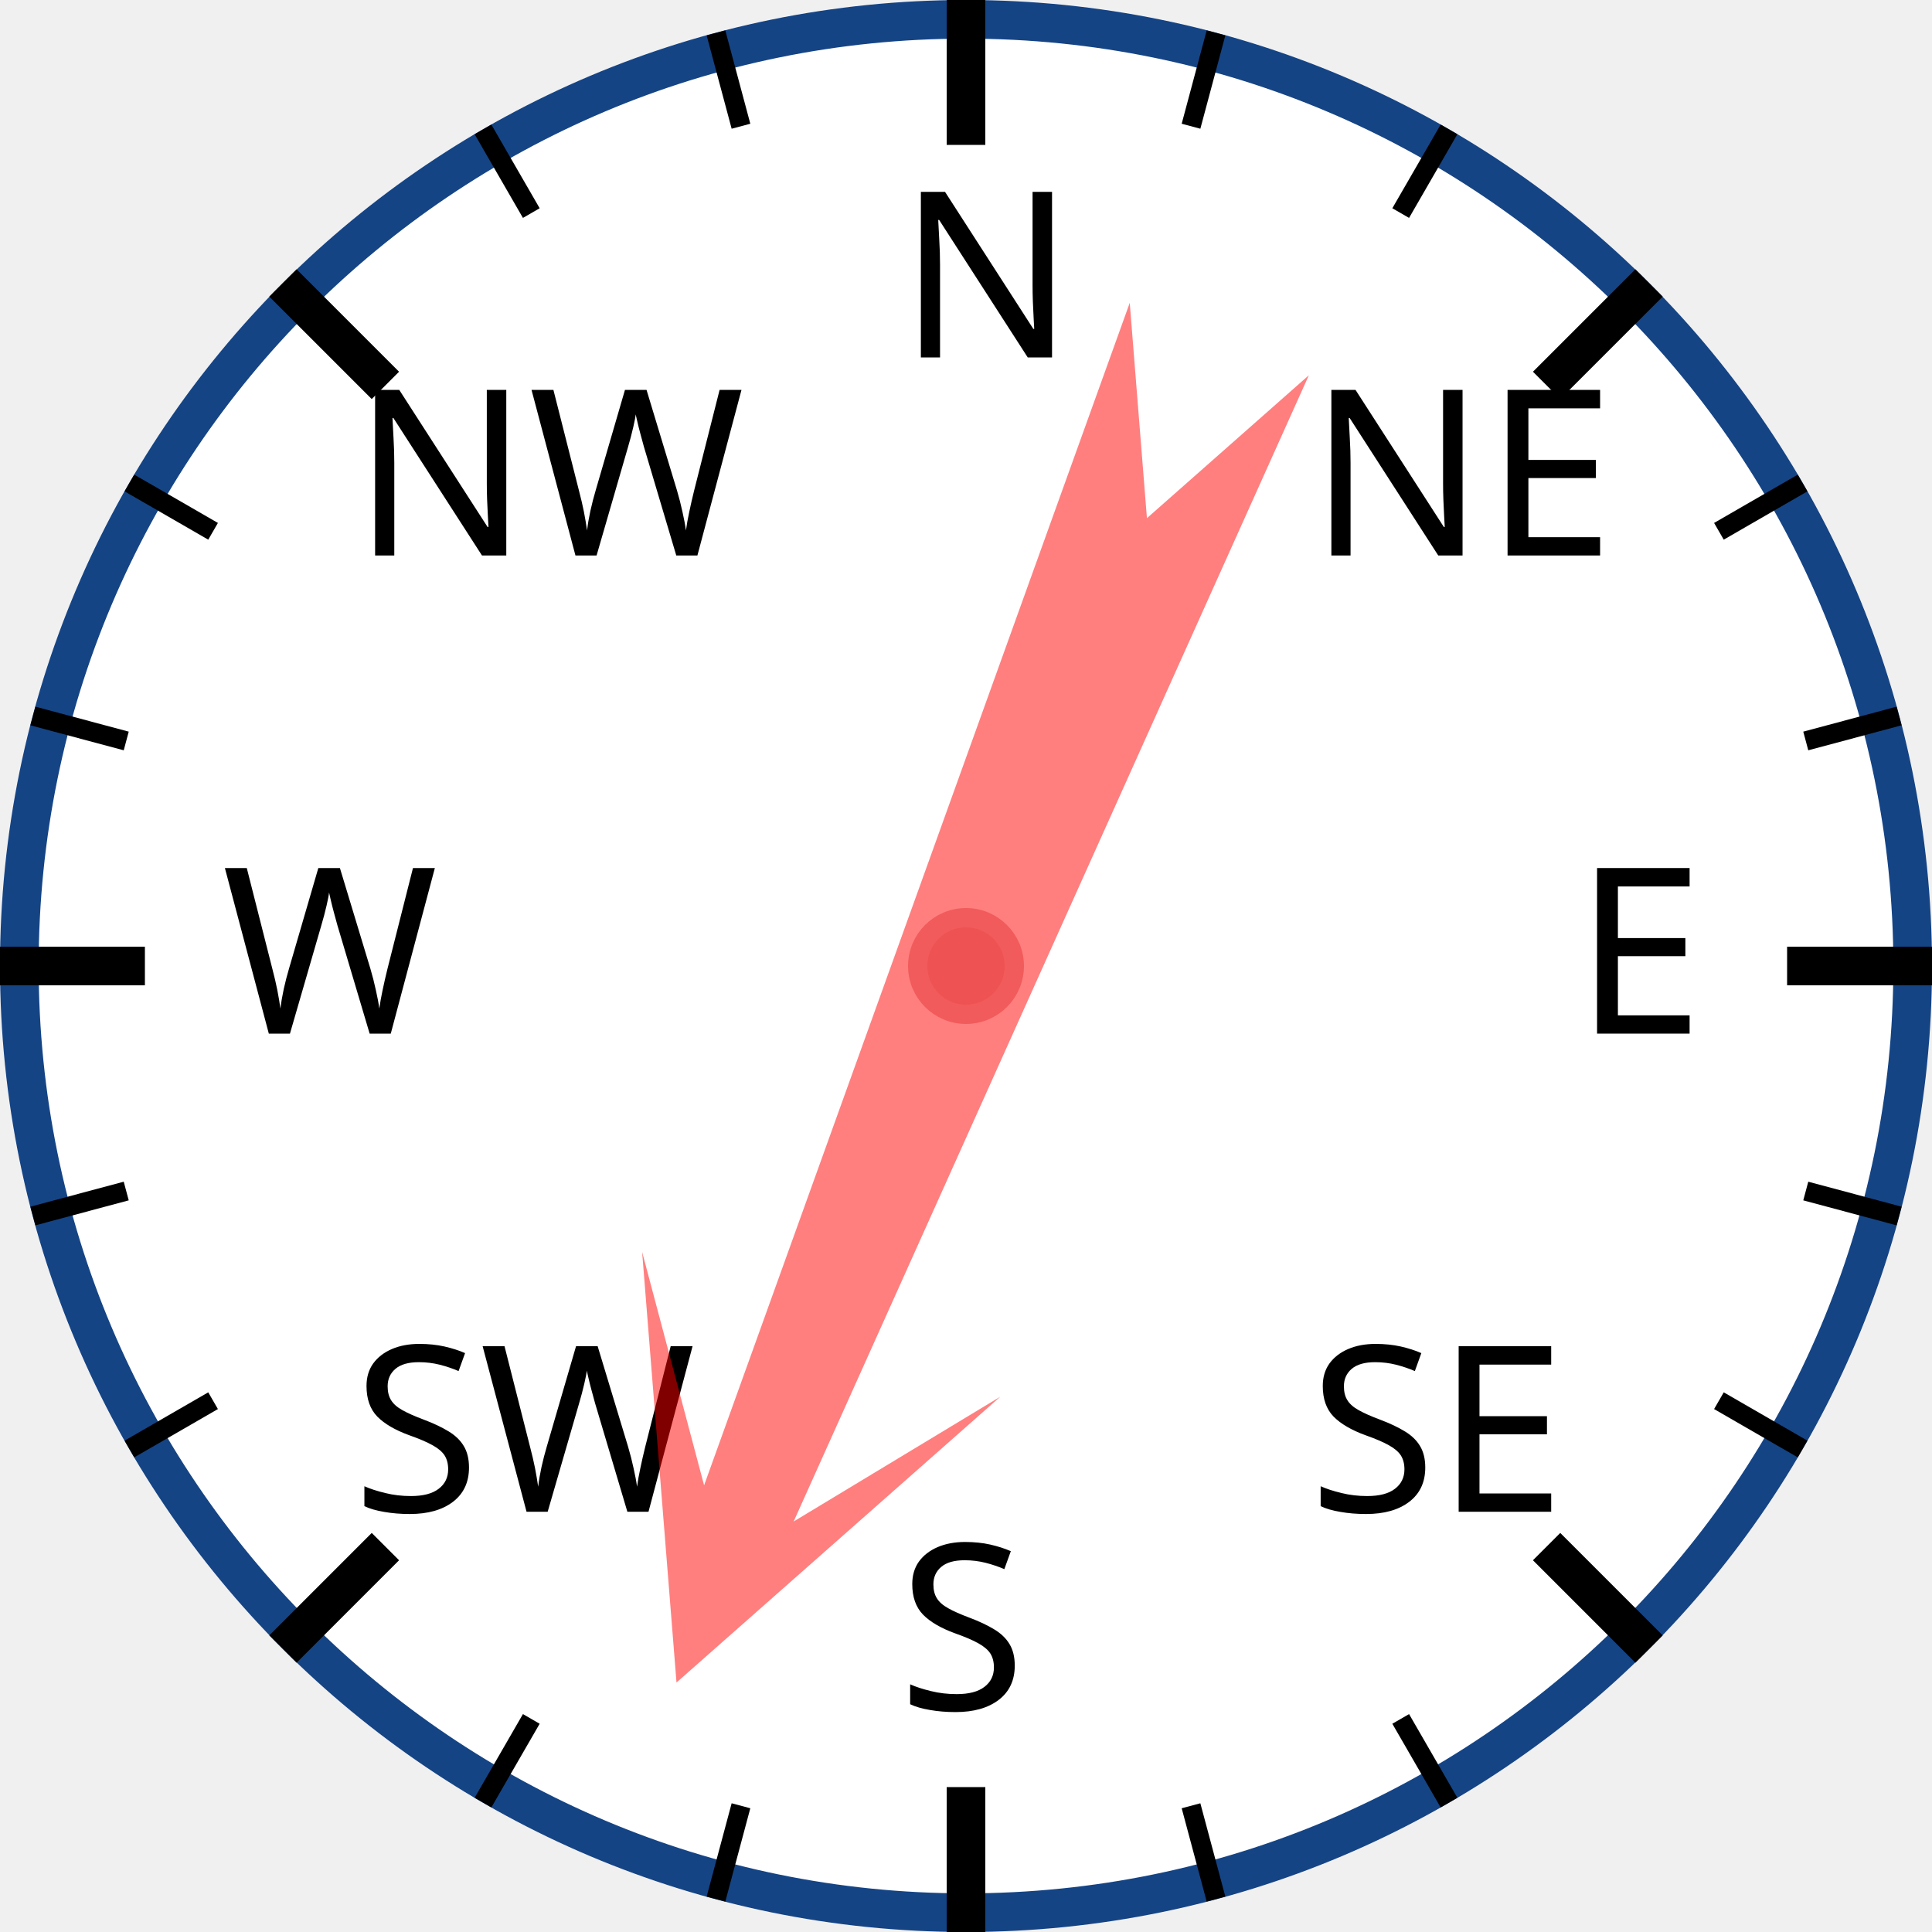
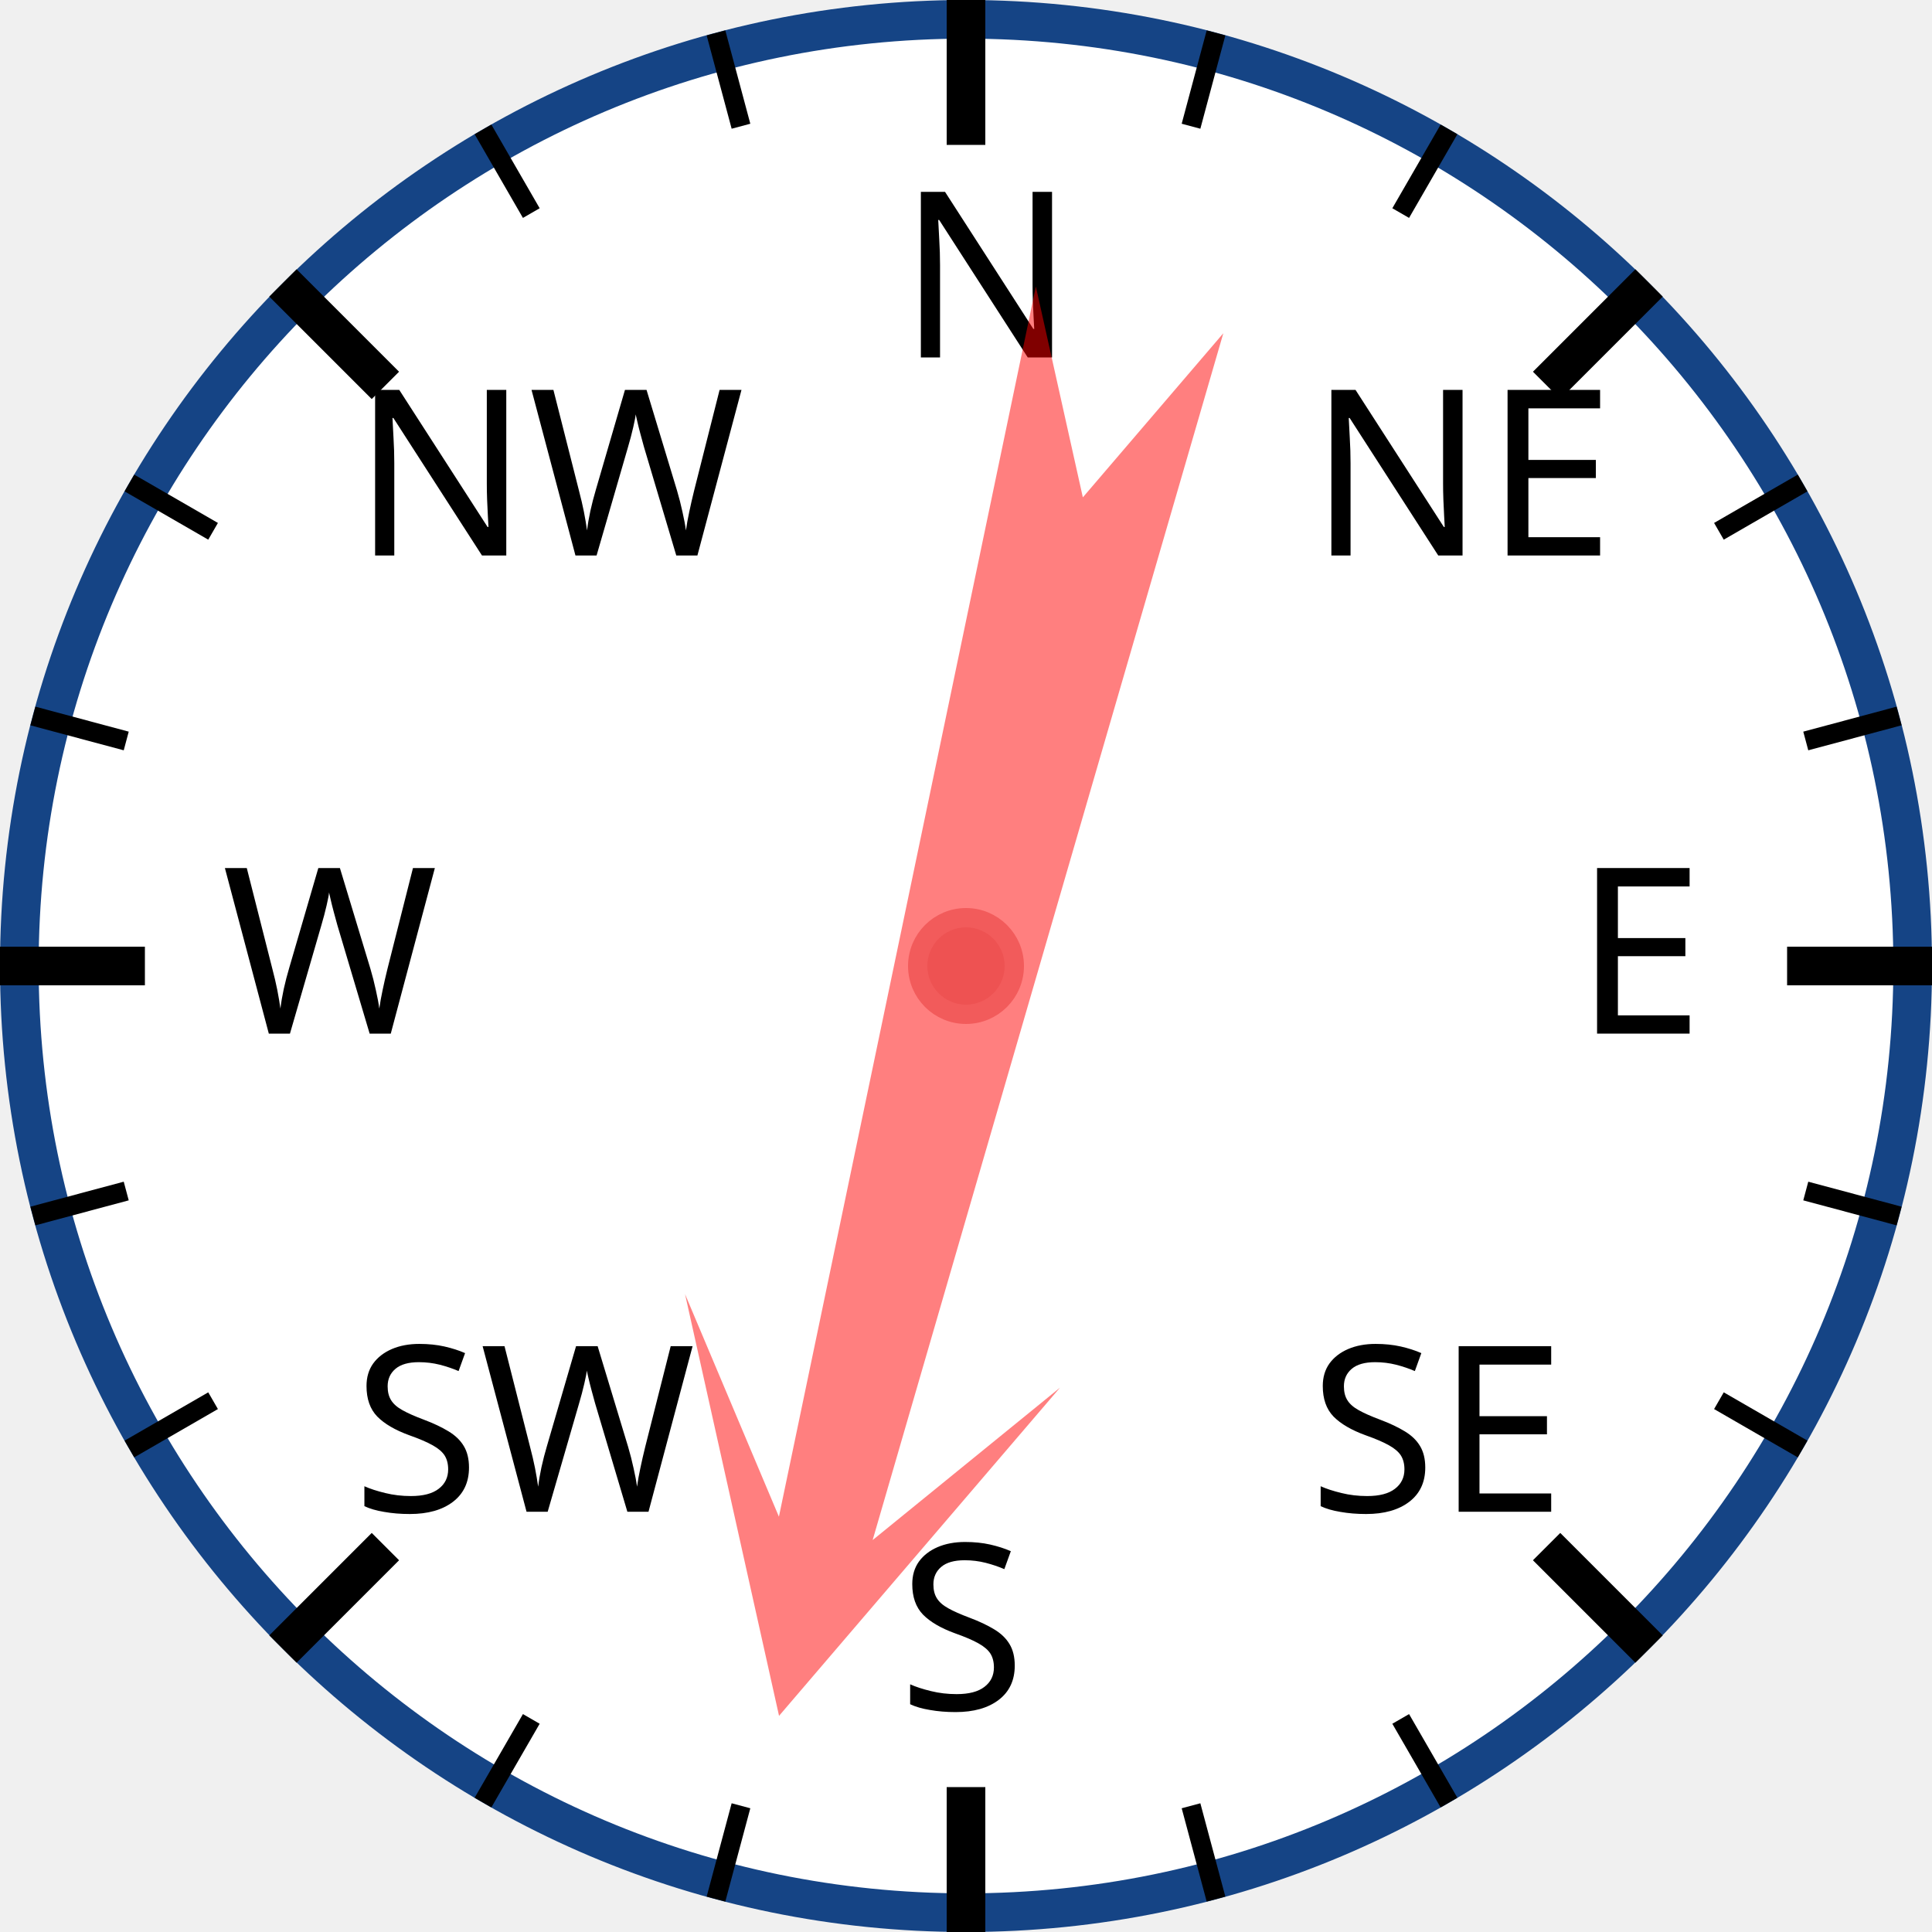
<svg xmlns="http://www.w3.org/2000/svg" width="120px" height="120px" viewBox="0 0 200 200">
  <circle cx="100" cy="100" r="98" style="fill: white; stroke: #154485; stroke-width: 4;" />
  <text x="93.0" y="37.0" style="font-family: sans-serif; font-size: 18pt;">N</text>
  <line x1="100.0" y1="0.0" x2="100.0" y2="15.0" style="stroke: black; stroke-width: 4;" />
  <line x1="74.118" y1="3.407" x2="76.706" y2="13.067" style="stroke: black; stroke-width: 2;" />
  <line x1="50" y1="13.397" x2="55" y2="22.058" style="stroke: black; stroke-width: 2;" />
  <text x="36.503" y="57.503" style="font-family: sans-serif; font-size: 18pt;">NW</text>
  <line x1="29.289" y1="29.289" x2="39.896" y2="39.896" style="stroke: black; stroke-width: 4;" />
  <line x1="13.397" y1="50" x2="22.058" y2="55" style="stroke: black; stroke-width: 2;" />
  <line x1="3.407" y1="74.118" x2="13.067" y2="76.706" style="stroke: black; stroke-width: 2;" />
  <text x="23.0" y="107.0" style="font-family: sans-serif; font-size: 18pt;">W</text>
  <line x1="0.0" y1="100.0" x2="15.0" y2="100.0" style="stroke: black; stroke-width: 4;" />
  <line x1="3.407" y1="125.882" x2="13.067" y2="123.294" style="stroke: black; stroke-width: 2;" />
  <line x1="13.397" y1="150" x2="22.058" y2="145" style="stroke: black; stroke-width: 2;" />
  <text x="36.503" y="156.497" style="font-family: sans-serif; font-size: 18pt;">SW</text>
  <line x1="29.289" y1="170.711" x2="39.896" y2="160.104" style="stroke: black; stroke-width: 4;" />
  <line x1="50" y1="186.603" x2="55" y2="177.942" style="stroke: black; stroke-width: 2;" />
  <line x1="74.118" y1="196.593" x2="76.706" y2="186.933" style="stroke: black; stroke-width: 2;" />
  <text x="93" y="177.0" style="font-family: sans-serif; font-size: 18pt;">S</text>
  <line x1="100" y1="200.0" x2="100" y2="185.0" style="stroke: black; stroke-width: 4;" />
  <line x1="125.882" y1="196.593" x2="123.294" y2="186.933" style="stroke: black; stroke-width: 2;" />
  <line x1="150.0" y1="186.603" x2="145.0" y2="177.942" style="stroke: black; stroke-width: 2;" />
  <text x="135.497" y="156.497" style="font-family: sans-serif; font-size: 18pt;">SE</text>
  <line x1="170.711" y1="170.711" x2="160.104" y2="160.104" style="stroke: black; stroke-width: 4;" />
  <line x1="186.603" y1="150" x2="177.942" y2="145" style="stroke: black; stroke-width: 2;" />
  <line x1="196.593" y1="125.882" x2="186.933" y2="123.294" style="stroke: black; stroke-width: 2;" />
  <text x="163.0" y="107" style="font-family: sans-serif; font-size: 18pt;">E</text>
  <line x1="200.0" y1="100" x2="185.0" y2="100" style="stroke: black; stroke-width: 4;" />
  <line x1="196.593" y1="74.118" x2="186.933" y2="76.706" style="stroke: black; stroke-width: 2;" />
  <line x1="186.603" y1="50" x2="177.942" y2="55" style="stroke: black; stroke-width: 2;" />
  <text x="135.497" y="57.503" style="font-family: sans-serif; font-size: 18pt;">NE</text>
  <line x1="170.711" y1="29.289" x2="160.104" y2="39.896" style="stroke: black; stroke-width: 4;" />
  <line x1="150" y1="13.397" x2="145" y2="22.058" style="stroke: black; stroke-width: 2;" />
  <line x1="125.882" y1="3.407" x2="123.294" y2="13.067" style="stroke: black; stroke-width: 2;" />
-   <polygon points="100 20 120 60 105 40 110 170 100 150 90 170 95 40 80 60" style="fill: red; fill-opacity: 0.5;" transform="rotate(202,100,100)" />
+   <polygon points="100 20 120 60 105 40 110 170 100 150 90 170 95 40 80 60" style="fill: red; fill-opacity: 0.5;" transform="rotate(194,100,100)" />
  <circle cx="100" cy="100" r="5" style="fill: #EE5252; stroke: #F25B5B; stroke-width: 2;" />
</svg>
